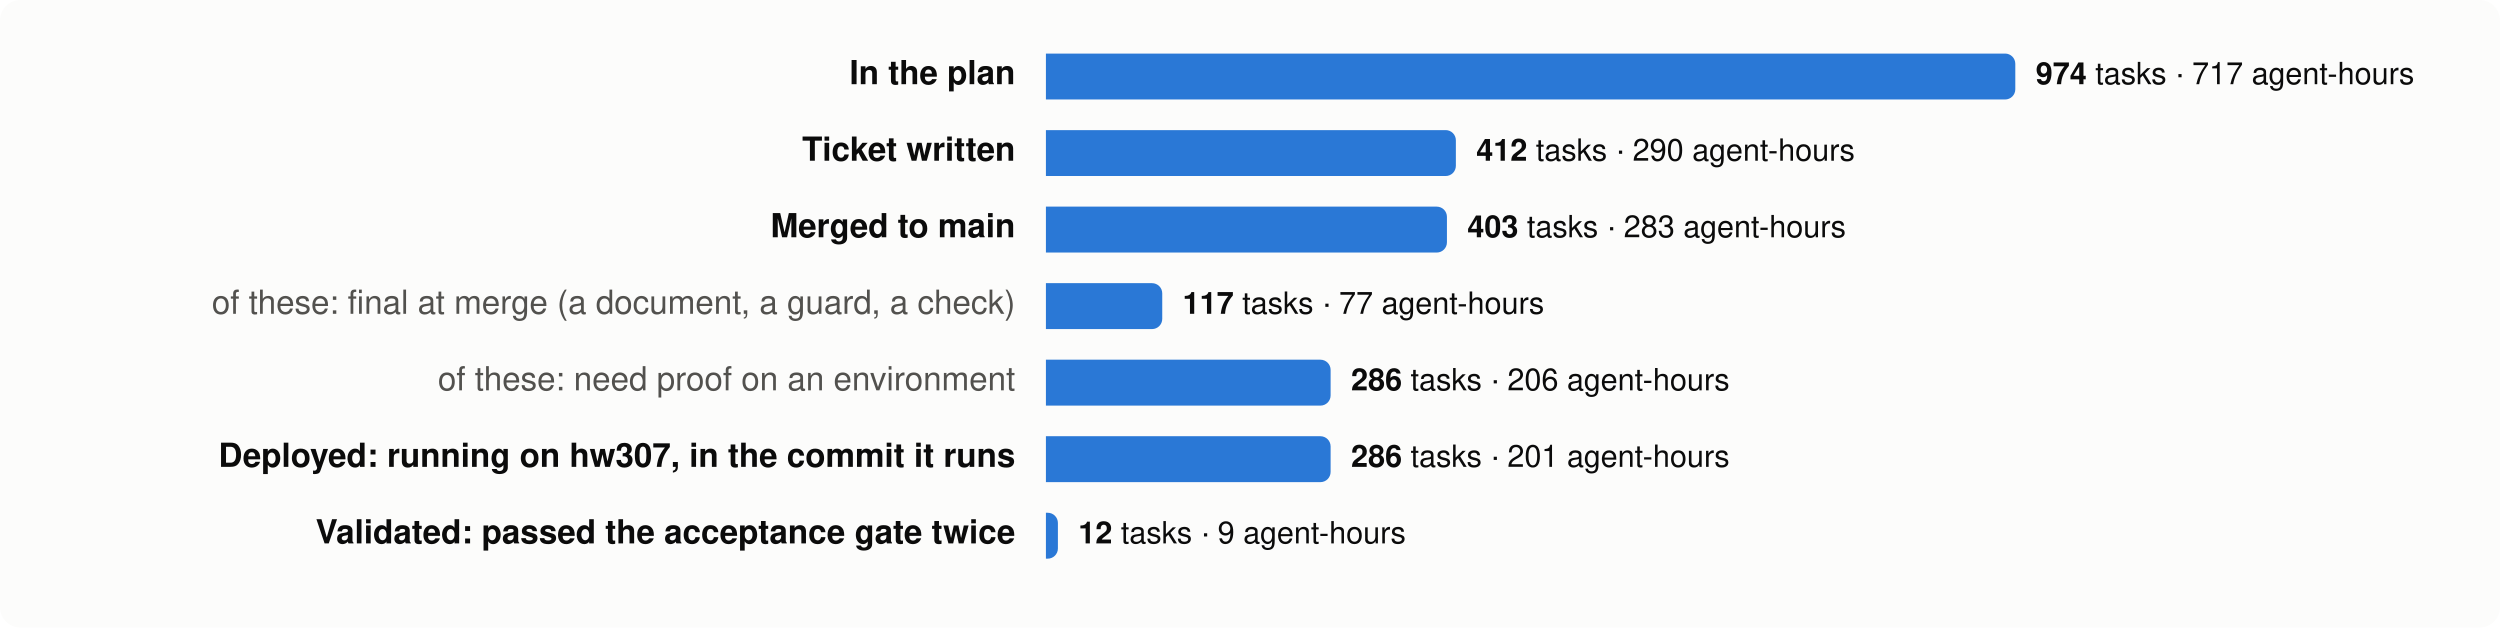
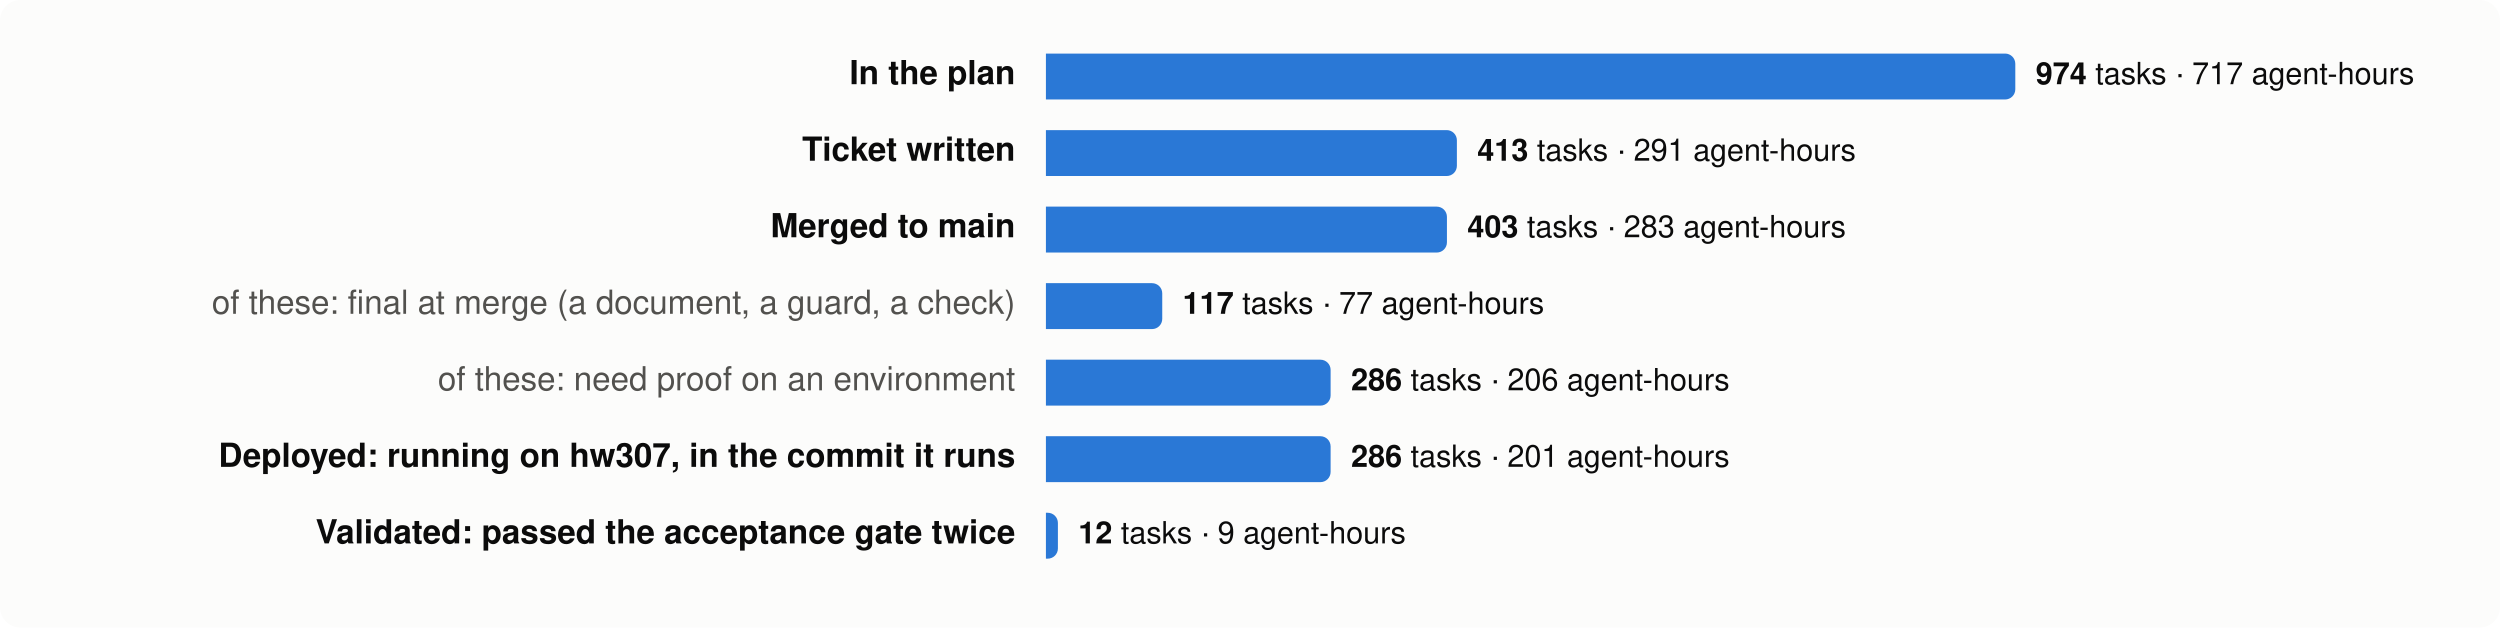
<svg xmlns="http://www.w3.org/2000/svg" viewBox="0 0 980 246" width="980" height="246" font-family="system-ui,-apple-system,Segoe UI,Helvetica,Arial,sans-serif" font-size="13">
  <rect width="980" height="246" rx="8" fill="#fcfcfb" />
  <text x="398" y="33" text-anchor="end" fill="#0b0b0b" font-weight="600">In the plan</text>
  <path d="M410,21 h376.0 a4,4 0 0 1 4,4 v10 a4,4 0 0 1 -4,4 h-376.0 z" fill="#2a78d6" />
  <text x="798.0" y="33" fill="#0b0b0b" font-size="12">
    <tspan font-weight="600">974</tspan> tasks · 717 agent-hours</text>
  <text x="398" y="63" text-anchor="end" fill="#0b0b0b" font-weight="600">Ticket written</text>
-   <path d="M410,51 h156.7 a4,4 0 0 1 4,4 v10 a4,4 0 0 1 -4,4 h-156.7 z" fill="#2a78d6" />
-   <text x="578.7" y="63" fill="#0b0b0b" font-size="12">
-     <tspan font-weight="600">412</tspan> tasks · 290 agent-hours</text>
+   <path d="M410,51 h157.1 a4,4 0 0 1 4,4 v10 a4,4 0 0 1 -4,4 h-157.1 z" fill="#2a78d6" />
+   <text x="579.1" y="63" fill="#0b0b0b" font-size="12">
+     <tspan font-weight="600">413</tspan> tasks · 291 agent-hours</text>
  <text x="398" y="93" text-anchor="end" fill="#0b0b0b" font-weight="600">Merged to main</text>
  <path d="M410,81 h153.2 a4,4 0 0 1 4,4 v10 a4,4 0 0 1 -4,4 h-153.2 z" fill="#2a78d6" />
  <text x="575.2" y="93" fill="#0b0b0b" font-size="12">
    <tspan font-weight="600">403</tspan> tasks · 283 agent-hours</text>
  <text x="398" y="123" text-anchor="end" fill="#52514e" font-weight="400">of these: final at merge (a document, a guard, a check)</text>
  <path d="M410,111 h41.6 a4,4 0 0 1 4,4 v10 a4,4 0 0 1 -4,4 h-41.6 z" fill="#2a78d6" />
  <text x="463.6" y="123" fill="#0b0b0b" font-size="12">
    <tspan font-weight="600">117</tspan> tasks · 77 agent-hours</text>
  <text x="398" y="153" text-anchor="end" fill="#52514e" font-weight="400">of these: need proof on an environment</text>
  <path d="M410,141 h107.6 a4,4 0 0 1 4,4 v10 a4,4 0 0 1 -4,4 h-107.6 z" fill="#2a78d6" />
  <text x="529.6" y="153" fill="#0b0b0b" font-size="12">
    <tspan font-weight="600">286</tspan> tasks · 206 agent-hours</text>
  <text x="398" y="183" text-anchor="end" fill="#0b0b0b" font-weight="600">Deployed: running on hw307, in the commit it runs</text>
  <path d="M410,171 h107.6 a4,4 0 0 1 4,4 v10 a4,4 0 0 1 -4,4 h-107.6 z" fill="#2a78d6" />
  <text x="529.6" y="183" fill="#0b0b0b" font-size="12">
    <tspan font-weight="600">286</tspan> tasks · 201 agent-hours</text>
  <text x="398" y="213" text-anchor="end" fill="#0b0b0b" font-weight="600">Validated: passed the acceptance gate twice</text>
  <path d="M410,201 h0.7 a4,4 0 0 1 4,4 v10 a4,4 0 0 1 -4,4 h-0.7 z" fill="#2a78d6" />
  <text x="422.7" y="213" fill="#0b0b0b" font-size="12">
    <tspan font-weight="600">12</tspan> tasks · 9 agent-hours</text>
</svg>
